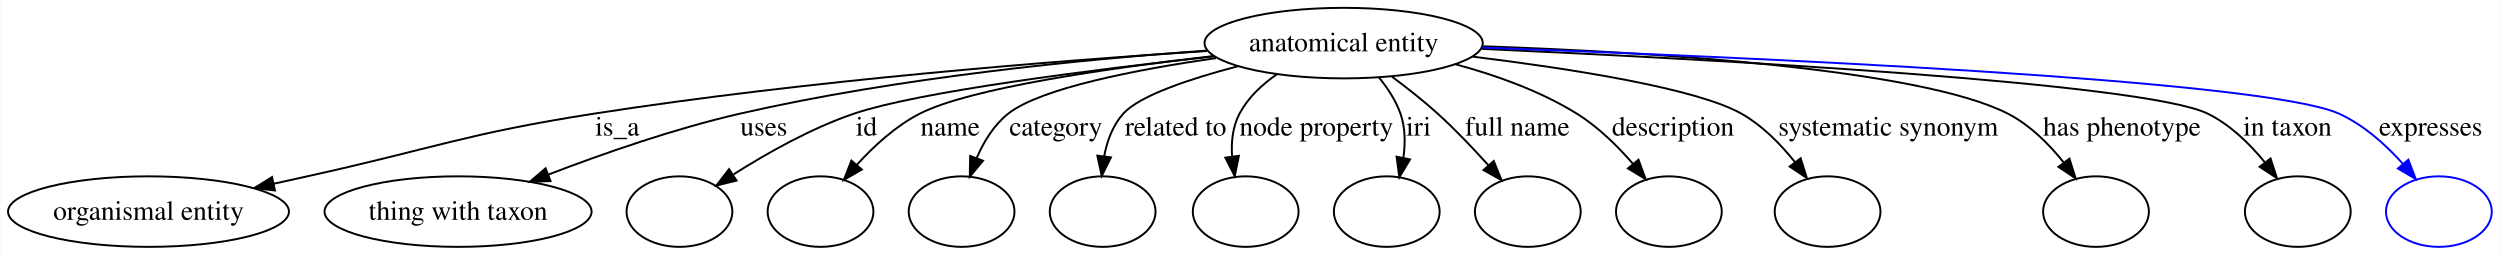
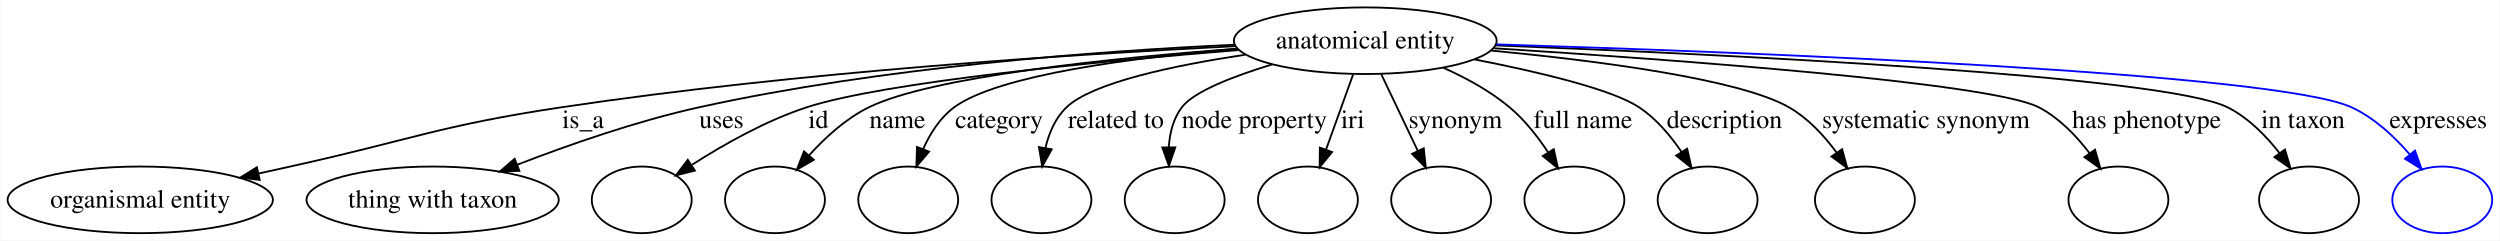
- <svg xmlns="http://www.w3.org/2000/svg" width="1276pt" height="130pt" viewBox="0.00 0.00 1275.60 130.00">
+ <svg xmlns="http://www.w3.org/2000/svg" width="1351pt" height="130pt" viewBox="0.00 0.00 1350.60 130.00">
  <g id="graph0" class="graph" transform="scale(1 1) rotate(0) translate(4 126)">
-     <polygon fill="#ffffff" stroke="transparent" points="-4,4 -4,-126 1271.597,-126 1271.597,4 -4,4" />
+     <polygon fill="#ffffff" stroke="transparent" points="-4,4 -4,-126 1346.597,-126 1346.597,4 -4,4" />
    <g id="node1" class="node">
-       <ellipse fill="none" stroke="#000000" cx="681.596" cy="-104" rx="71.003" ry="18" />
-       <text text-anchor="middle" x="681.596" y="-99.8" font-family="Times,serif" font-size="14.00" fill="#000000">anatomical entity</text>
+       <ellipse fill="none" stroke="#000000" cx="733.596" cy="-104" rx="71.003" ry="18" />
+       <text text-anchor="middle" x="733.596" y="-99.8" font-family="Times,serif" font-size="14.00" fill="#000000">anatomical entity</text>
    </g>
    <g id="node2" class="node">
      <ellipse fill="none" stroke="#000000" cx="71.597" cy="-18" rx="71.693" ry="18" />
      <text text-anchor="middle" x="71.597" y="-13.8" font-family="Times,serif" font-size="14.00" fill="#000000">organismal entity</text>
    </g>
    <g id="edge1" class="edge">
-       <path fill="none" stroke="#000000" d="M611.824,-99.984C534.899,-94.965 407.639,-84.91 299.045,-68 233.214,-57.749 217.659,-50.337 152.596,-36 147.009,-34.769 141.205,-33.486 135.387,-32.198" />
+       <path fill="none" stroke="#000000" d="M663.272,-101.043C577.063,-96.758 426.688,-87.147 299.045,-68 233.158,-58.117 217.659,-50.337 152.596,-36 147.009,-34.769 141.205,-33.486 135.387,-32.198" />
      <polygon fill="#000000" stroke="#000000" points="136.138,-28.779 125.618,-30.033 134.624,-35.614 136.138,-28.779" />
      <text text-anchor="middle" x="310.872" y="-56.8" font-family="Times,serif" font-size="14.00" fill="#000000">is_a</text>
    </g>
    <g id="node3" class="node">
      <ellipse fill="none" stroke="#000000" cx="229.596" cy="-18" rx="68.155" ry="18" />
      <text text-anchor="middle" x="229.596" y="-13.8" font-family="Times,serif" font-size="14.00" fill="#000000">thing with taxon</text>
    </g>
    <g id="edge2" class="edge">
-       <path fill="none" stroke="#000000" d="M611.721,-100.193C548.786,-95.737 454.063,-86.474 373.486,-68 340.051,-60.334 303.559,-47.601 275.69,-36.903" />
-       <polygon fill="#000000" stroke="#000000" points="276.8,-33.579 266.212,-33.216 274.262,-40.103 276.8,-33.579" />
+       <path fill="none" stroke="#000000" d="M662.781,-101.822C589.598,-98.433 472.424,-89.817 373.486,-68 339.873,-60.588 303.245,-47.788 275.357,-36.995" />
+       <polygon fill="#000000" stroke="#000000" points="276.464,-33.67 265.876,-33.274 273.906,-40.186 276.464,-33.67" />
      <text text-anchor="middle" x="385.652" y="-56.8" font-family="Times,serif" font-size="14.00" fill="#000000">uses</text>
    </g>
    <g id="node4" class="node">
      <ellipse fill="none" stroke="#000000" cx="342.596" cy="-18" rx="27" ry="18" />
    </g>
    <g id="edge3" class="edge">
-       <path fill="none" stroke="#000000" d="M615.367,-97.235C553.109,-90.374 464.704,-79.199 431.707,-68 409.88,-60.592 387.253,-47.823 370.262,-37.043" />
-       <polygon fill="#000000" stroke="#000000" points="371.733,-33.825 361.442,-31.306 367.916,-39.693 371.733,-33.825" />
+       <path fill="none" stroke="#000000" d="M665.036,-98.951C589.66,-92.848 473.675,-81.675 431.707,-68 409.649,-60.812 386.872,-47.919 369.867,-37.026" />
+       <polygon fill="#000000" stroke="#000000" points="371.333,-33.801 361.055,-31.229 367.486,-39.649 371.333,-33.801" />
      <text text-anchor="middle" x="438.041" y="-56.8" font-family="Times,serif" font-size="14.00" fill="#000000">id</text>
    </g>
    <g id="node5" class="node">
      <ellipse fill="none" stroke="#000000" cx="414.596" cy="-18" rx="27" ry="18" />
    </g>
    <g id="edge4" class="edge">
-       <path fill="none" stroke="#000000" d="M615.198,-97.392C561.543,-91.241 490.884,-81.063 465.279,-68 453.065,-61.768 441.919,-51.548 433.209,-41.966" />
-       <polygon fill="#000000" stroke="#000000" points="435.673,-39.464 426.496,-34.169 430.368,-44.031 435.673,-39.464" />
+       <path fill="none" stroke="#000000" d="M664.204,-99.69C596.616,-94.604 499.248,-84.661 465.279,-68 452.968,-61.962 441.809,-51.767 433.116,-42.153" />
+       <polygon fill="#000000" stroke="#000000" points="435.579,-39.647 426.422,-34.317 430.256,-44.194 435.579,-39.647" />
      <text text-anchor="middle" x="480.755" y="-56.8" font-family="Times,serif" font-size="14.00" fill="#000000">name</text>
    </g>
    <g id="node6" class="node">
      <ellipse fill="none" stroke="#000000" cx="486.596" cy="-18" rx="27" ry="18" />
    </g>
    <g id="edge5" class="edge">
-       <path fill="none" stroke="#000000" d="M616.506,-96.367C575.33,-90.41 526.87,-80.962 510.403,-68 503.127,-62.273 497.956,-53.778 494.336,-45.408" />
-       <polygon fill="#000000" stroke="#000000" points="497.534,-43.966 490.766,-35.814 490.974,-46.407 497.534,-43.966" />
-       <text text-anchor="middle" x="534.693" y="-56.8" font-family="Times,serif" font-size="14.00" fill="#000000">category</text>
+       <path fill="none" stroke="#000000" d="M664.383,-99.661C608.428,-94.921 535.188,-85.54 511.403,-68 503.81,-62.401 498.405,-53.828 494.621,-45.354" />
+       <polygon fill="#000000" stroke="#000000" points="497.874,-44.062 491.008,-35.992 491.343,-46.582 497.874,-44.062" />
+       <text text-anchor="middle" x="535.693" y="-56.8" font-family="Times,serif" font-size="14.00" fill="#000000">category</text>
    </g>
    <g id="node7" class="node">
      <ellipse fill="none" stroke="#000000" cx="558.596" cy="-18" rx="27" ry="18" />
    </g>
    <g id="edge6" class="edge">
-       <path fill="none" stroke="#000000" d="M627.686,-92.207C603.016,-85.754 577.435,-77.208 569.124,-68 563.751,-62.048 560.86,-54.065 559.368,-46.228" />
-       <polygon fill="#000000" stroke="#000000" points="562.827,-45.685 558.121,-36.193 555.881,-46.548 562.827,-45.685" />
-       <text text-anchor="middle" x="595.833" y="-56.8" font-family="Times,serif" font-size="14.00" fill="#000000">related to</text>
+       <path fill="none" stroke="#000000" d="M668.868,-96.454C630.274,-90.677 586.137,-81.398 572.124,-68 566.091,-62.232 562.655,-54.075 560.725,-46.018" />
+       <polygon fill="#000000" stroke="#000000" points="564.155,-45.313 559.004,-36.055 557.257,-46.504 564.155,-45.313" />
+       <text text-anchor="middle" x="598.833" y="-56.8" font-family="Times,serif" font-size="14.00" fill="#000000">related to</text>
    </g>
    <g id="node8" class="node">
-       <ellipse fill="none" stroke="#000000" cx="631.596" cy="-18" rx="27" ry="18" />
+       <ellipse fill="none" stroke="#000000" cx="630.596" cy="-18" rx="27" ry="18" />
    </g>
    <g id="edge7" class="edge">
-       <path fill="none" stroke="#000000" d="M647.529,-88.093C639.899,-82.828 632.789,-76.171 628.455,-68 624.965,-61.42 624.161,-53.646 624.637,-46.215" />
-       <polygon fill="#000000" stroke="#000000" points="628.134,-46.477 626.016,-36.096 621.198,-45.532 628.134,-46.477" />
-       <text text-anchor="middle" x="667.667" y="-56.8" font-family="Times,serif" font-size="14.00" fill="#000000">node property</text>
+       <path fill="none" stroke="#000000" d="M683.383,-91.229C662.201,-84.782 640.936,-76.529 634.455,-68 629.82,-61.9 627.915,-54.085 627.412,-46.456" />
+       <polygon fill="#000000" stroke="#000000" points="630.913,-46.365 627.469,-36.345 623.913,-46.325 630.913,-46.365" />
+       <text text-anchor="middle" x="673.667" y="-56.8" font-family="Times,serif" font-size="14.00" fill="#000000">node property</text>
    </g>
    <g id="node9" class="node">
-       <ellipse fill="none" stroke="#000000" cx="703.596" cy="-18" rx="27" ry="18" />
+       <ellipse fill="none" stroke="#000000" cx="702.596" cy="-18" rx="27" ry="18" />
    </g>
    <g id="edge8" class="edge">
-       <path fill="none" stroke="#000000" d="M699.637,-86.442C704.087,-80.996 708.247,-74.66 710.596,-68 713.093,-60.921 713.136,-52.982 712.087,-45.552" />
-       <polygon fill="#000000" stroke="#000000" points="715.468,-44.615 710.02,-35.528 708.612,-46.029 715.468,-44.615" />
-       <text text-anchor="middle" x="719.817" y="-56.8" font-family="Times,serif" font-size="14.00" fill="#000000">iri</text>
+       <path fill="none" stroke="#000000" d="M727.022,-85.762C722.773,-73.975 717.167,-58.422 712.397,-45.19" />
+       <polygon fill="#000000" stroke="#000000" points="715.633,-43.844 708.949,-35.624 709.048,-46.218 715.633,-43.844" />
+       <text text-anchor="middle" x="726.817" y="-56.8" font-family="Times,serif" font-size="14.00" fill="#000000">iri</text>
    </g>
    <g id="node10" class="node">
-       <ellipse fill="none" stroke="#000000" cx="775.596" cy="-18" rx="27" ry="18" />
+       <ellipse fill="none" stroke="#000000" cx="774.596" cy="-18" rx="27" ry="18" />
    </g>
    <g id="edge9" class="edge">
-       <path fill="none" stroke="#000000" d="M706.21,-86.888C713.934,-81.167 722.335,-74.568 729.596,-68 738.571,-59.883 747.741,-50.241 755.507,-41.601" />
-       <polygon fill="#000000" stroke="#000000" points="758.205,-43.833 762.199,-34.02 752.957,-39.2 758.205,-43.833" />
-       <text text-anchor="middle" x="770.226" y="-56.8" font-family="Times,serif" font-size="14.00" fill="#000000">full name</text>
+       <path fill="none" stroke="#000000" d="M742.292,-85.762C748.004,-73.78 755.572,-57.906 761.946,-44.535" />
+       <polygon fill="#000000" stroke="#000000" points="765.189,-45.865 766.333,-35.332 758.871,-42.853 765.189,-45.865" />
+       <text text-anchor="middle" x="782.265" y="-56.8" font-family="Times,serif" font-size="14.00" fill="#000000">synonym</text>
    </g>
    <g id="node11" class="node">
-       <ellipse fill="none" stroke="#000000" cx="847.596" cy="-18" rx="27" ry="18" />
+       <ellipse fill="none" stroke="#000000" cx="846.596" cy="-18" rx="27" ry="18" />
    </g>
    <g id="edge10" class="edge">
-       <path fill="none" stroke="#000000" d="M738.663,-93.187C759.193,-87.674 781.885,-79.602 800.596,-68 811.404,-61.299 821.369,-51.494 829.316,-42.338" />
-       <polygon fill="#000000" stroke="#000000" points="832.077,-44.492 835.751,-34.554 826.682,-40.032 832.077,-44.492" />
-       <text text-anchor="middle" x="849.7" y="-56.8" font-family="Times,serif" font-size="14.00" fill="#000000">description</text>
+       <path fill="none" stroke="#000000" d="M775.654,-89.441C788.034,-83.924 801.069,-76.8 811.596,-68 819.682,-61.242 826.768,-52.188 832.41,-43.643" />
+       <polygon fill="#000000" stroke="#000000" points="835.45,-45.382 837.749,-35.039 829.502,-41.691 835.45,-45.382" />
+       <text text-anchor="middle" x="851.226" y="-56.8" font-family="Times,serif" font-size="14.00" fill="#000000">full name</text>
    </g>
    <g id="node12" class="node">
-       <ellipse fill="none" stroke="#000000" cx="928.596" cy="-18" rx="27" ry="18" />
+       <ellipse fill="none" stroke="#000000" cx="918.596" cy="-18" rx="27" ry="18" />
    </g>
    <g id="edge11" class="edge">
-       <path fill="none" stroke="#000000" d="M747.429,-97.086C797.486,-90.954 861.549,-80.962 884.596,-68 895.245,-62.011 904.599,-52.449 911.913,-43.283" />
-       <polygon fill="#000000" stroke="#000000" points="914.852,-45.196 918.034,-35.09 909.245,-41.006 914.852,-45.196" />
-       <text text-anchor="middle" x="959.564" y="-56.8" font-family="Times,serif" font-size="14.00" fill="#000000">systematic synonym</text>
+       <path fill="none" stroke="#000000" d="M792.729,-93.867C827.276,-87.135 866.892,-77.764 881.596,-68 890.773,-61.907 898.51,-52.732 904.499,-43.898" />
+       <polygon fill="#000000" stroke="#000000" points="907.541,-45.635 909.894,-35.304 901.613,-41.913 907.541,-45.635" />
+       <text text-anchor="middle" x="927.7" y="-56.8" font-family="Times,serif" font-size="14.00" fill="#000000">description</text>
    </g>
    <g id="node13" class="node">
-       <ellipse fill="none" stroke="#000000" cx="1065.597" cy="-18" rx="27" ry="18" />
+       <ellipse fill="none" stroke="#000000" cx="1003.596" cy="-18" rx="27" ry="18" />
    </g>
    <g id="edge12" class="edge">
-       <path fill="none" stroke="#000000" d="M752.869,-102.376C838.214,-99.411 975.326,-91.104 1020.596,-68 1031.86,-62.252 1041.646,-52.421 1049.189,-42.989" />
-       <polygon fill="#000000" stroke="#000000" points="1052.039,-45.022 1055.222,-34.917 1046.432,-40.832 1052.039,-45.022" />
-       <text text-anchor="middle" x="1078.836" y="-56.8" font-family="Times,serif" font-size="14.00" fill="#000000">has phenotype</text>
+       <path fill="none" stroke="#000000" d="M801.722,-98.662C859.049,-93.2 935.834,-83.322 962.596,-68 972.785,-62.167 981.491,-52.756 988.226,-43.663" />
+       <polygon fill="#000000" stroke="#000000" points="991.283,-45.394 994.063,-35.17 985.515,-41.429 991.283,-45.394" />
+       <text text-anchor="middle" x="1036.564" y="-56.8" font-family="Times,serif" font-size="14.00" fill="#000000">systematic synonym</text>
    </g>
    <g id="node14" class="node">
-       <ellipse fill="none" stroke="#000000" cx="1168.597" cy="-18" rx="27" ry="18" />
+       <ellipse fill="none" stroke="#000000" cx="1140.597" cy="-18" rx="27" ry="18" />
    </g>
    <g id="edge13" class="edge">
-       <path fill="none" stroke="#000000" d="M752.009,-101.062C868.119,-95.799 1090.197,-83.821 1122.597,-68 1134.073,-62.396 1144.071,-52.587 1151.788,-43.133" />
-       <polygon fill="#000000" stroke="#000000" points="1154.685,-45.107 1157.962,-35.032 1149.117,-40.864 1154.685,-45.107" />
-       <text text-anchor="middle" x="1163.343" y="-56.8" font-family="Times,serif" font-size="14.00" fill="#000000">in taxon</text>
+       <path fill="none" stroke="#000000" d="M803.269,-99.903C901.644,-93.695 1072.173,-81.221 1097.597,-68 1108.484,-62.338 1117.793,-52.652 1124.936,-43.304" />
+       <polygon fill="#000000" stroke="#000000" points="1127.939,-45.12 1130.871,-34.939 1122.23,-41.07 1127.939,-45.12" />
+       <text text-anchor="middle" x="1155.836" y="-56.8" font-family="Times,serif" font-size="14.00" fill="#000000">has phenotype</text>
    </g>
    <g id="node15" class="node">
-       <ellipse fill="none" stroke="#0000ff" cx="1240.597" cy="-18" rx="27" ry="18" />
+       <ellipse fill="none" stroke="#000000" cx="1243.597" cy="-18" rx="27" ry="18" />
    </g>
    <g id="edge14" class="edge">
-       <path fill="none" stroke="#0000ff" d="M752.443,-101.688C882.761,-97.038 1150.774,-85.483 1189.597,-68 1202.139,-62.352 1213.389,-52.209 1222.11,-42.528" />
-       <polygon fill="#0000ff" stroke="#0000ff" points="1225.021,-44.506 1228.814,-34.614 1219.68,-39.982 1225.021,-44.506" />
-       <text text-anchor="middle" x="1236.421" y="-56.8" font-family="Times,serif" font-size="14.00" fill="#000000">expresses</text>
+       <path fill="none" stroke="#000000" d="M804.151,-101.47C925.755,-96.679 1165.159,-85.196 1199.597,-68 1210.798,-62.407 1220.396,-52.599 1227.742,-43.144" />
+       <polygon fill="#000000" stroke="#000000" points="1230.579,-45.194 1233.602,-35.04 1224.907,-41.093 1230.579,-45.194" />
+       <text text-anchor="middle" x="1240.343" y="-56.8" font-family="Times,serif" font-size="14.00" fill="#000000">in taxon</text>
+     </g>
+     <g id="node16" class="node">
+       <ellipse fill="none" stroke="#0000ff" cx="1315.597" cy="-18" rx="27" ry="18" />
+     </g>
+     <g id="edge15" class="edge">
+       <path fill="none" stroke="#0000ff" d="M804.529,-102.014C939.979,-97.814 1225.685,-86.836 1266.597,-68 1278.844,-62.361 1289.679,-52.22 1298.025,-42.537" />
+       <polygon fill="#0000ff" stroke="#0000ff" points="1300.86,-44.597 1304.426,-34.621 1295.417,-40.196 1300.86,-44.597" />
+       <text text-anchor="middle" x="1313.421" y="-56.8" font-family="Times,serif" font-size="14.00" fill="#000000">expresses</text>
    </g>
  </g>
</svg>
